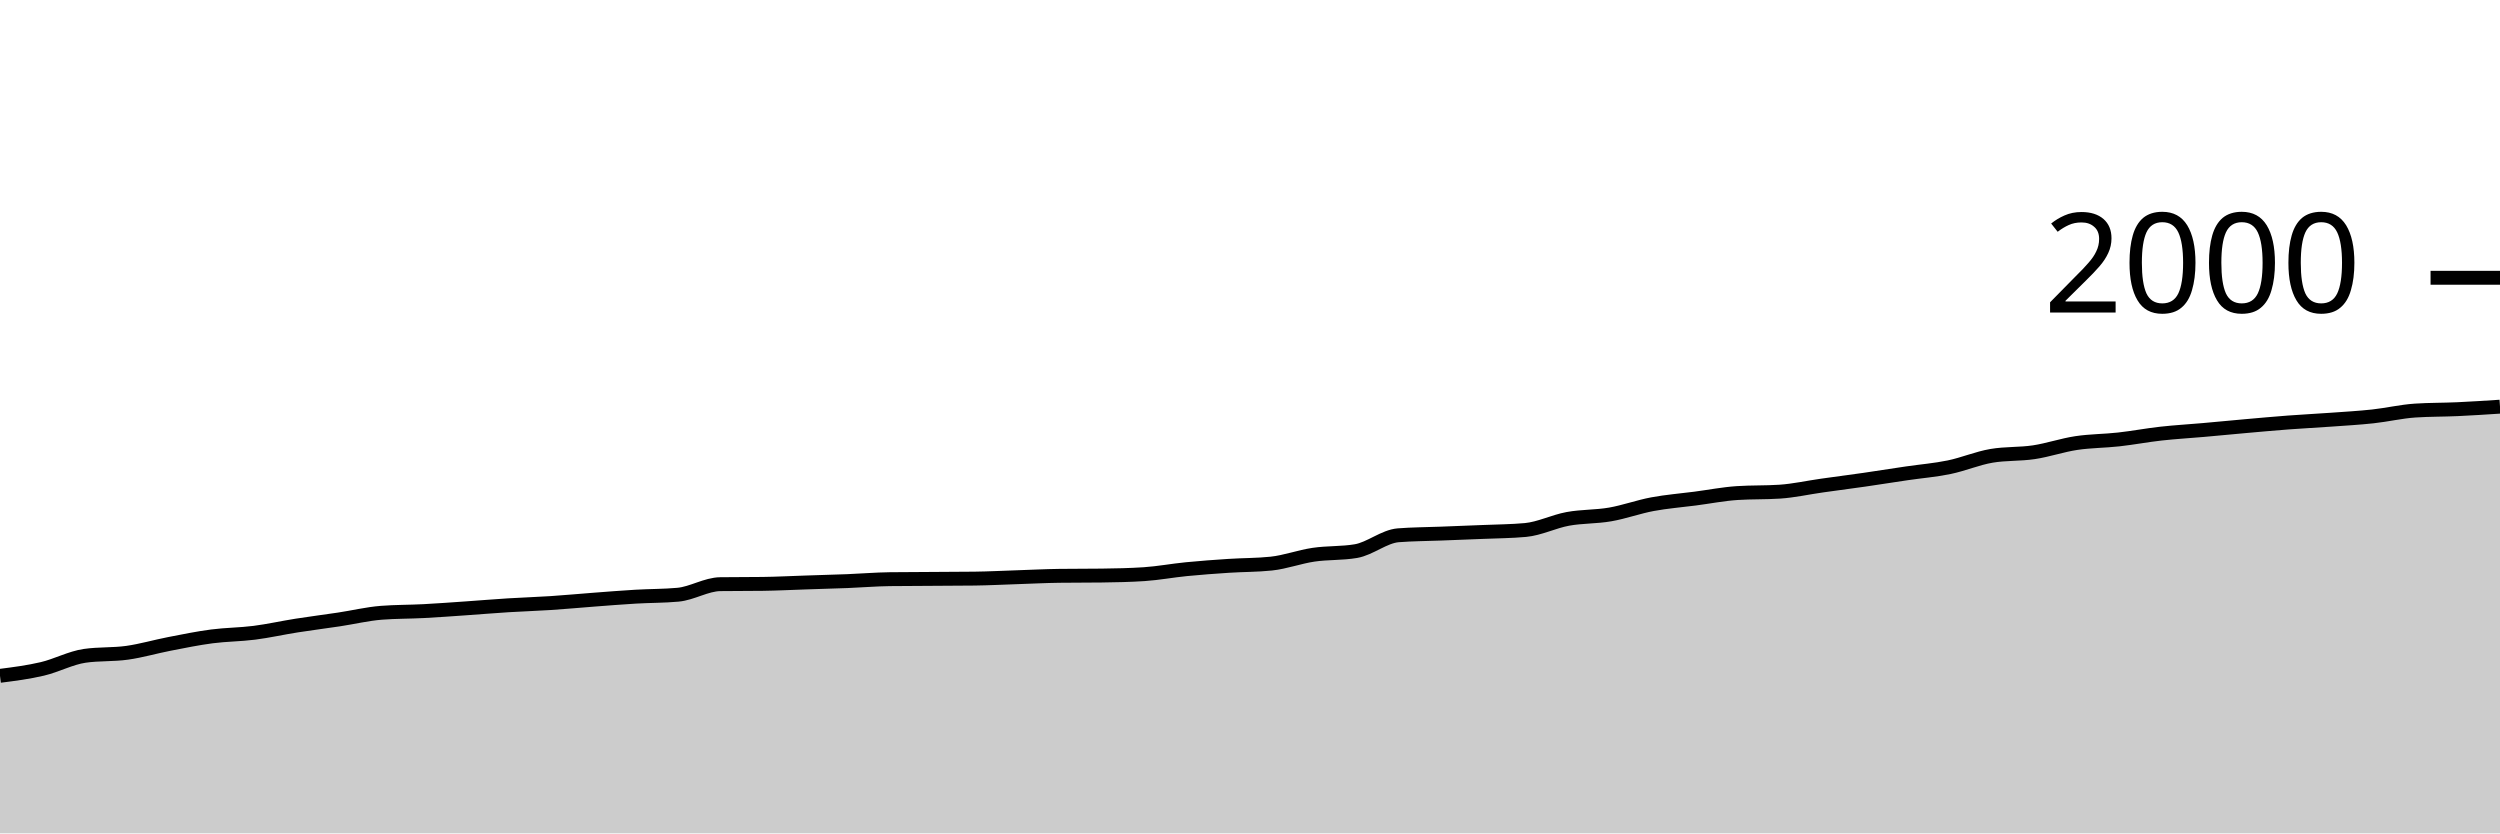
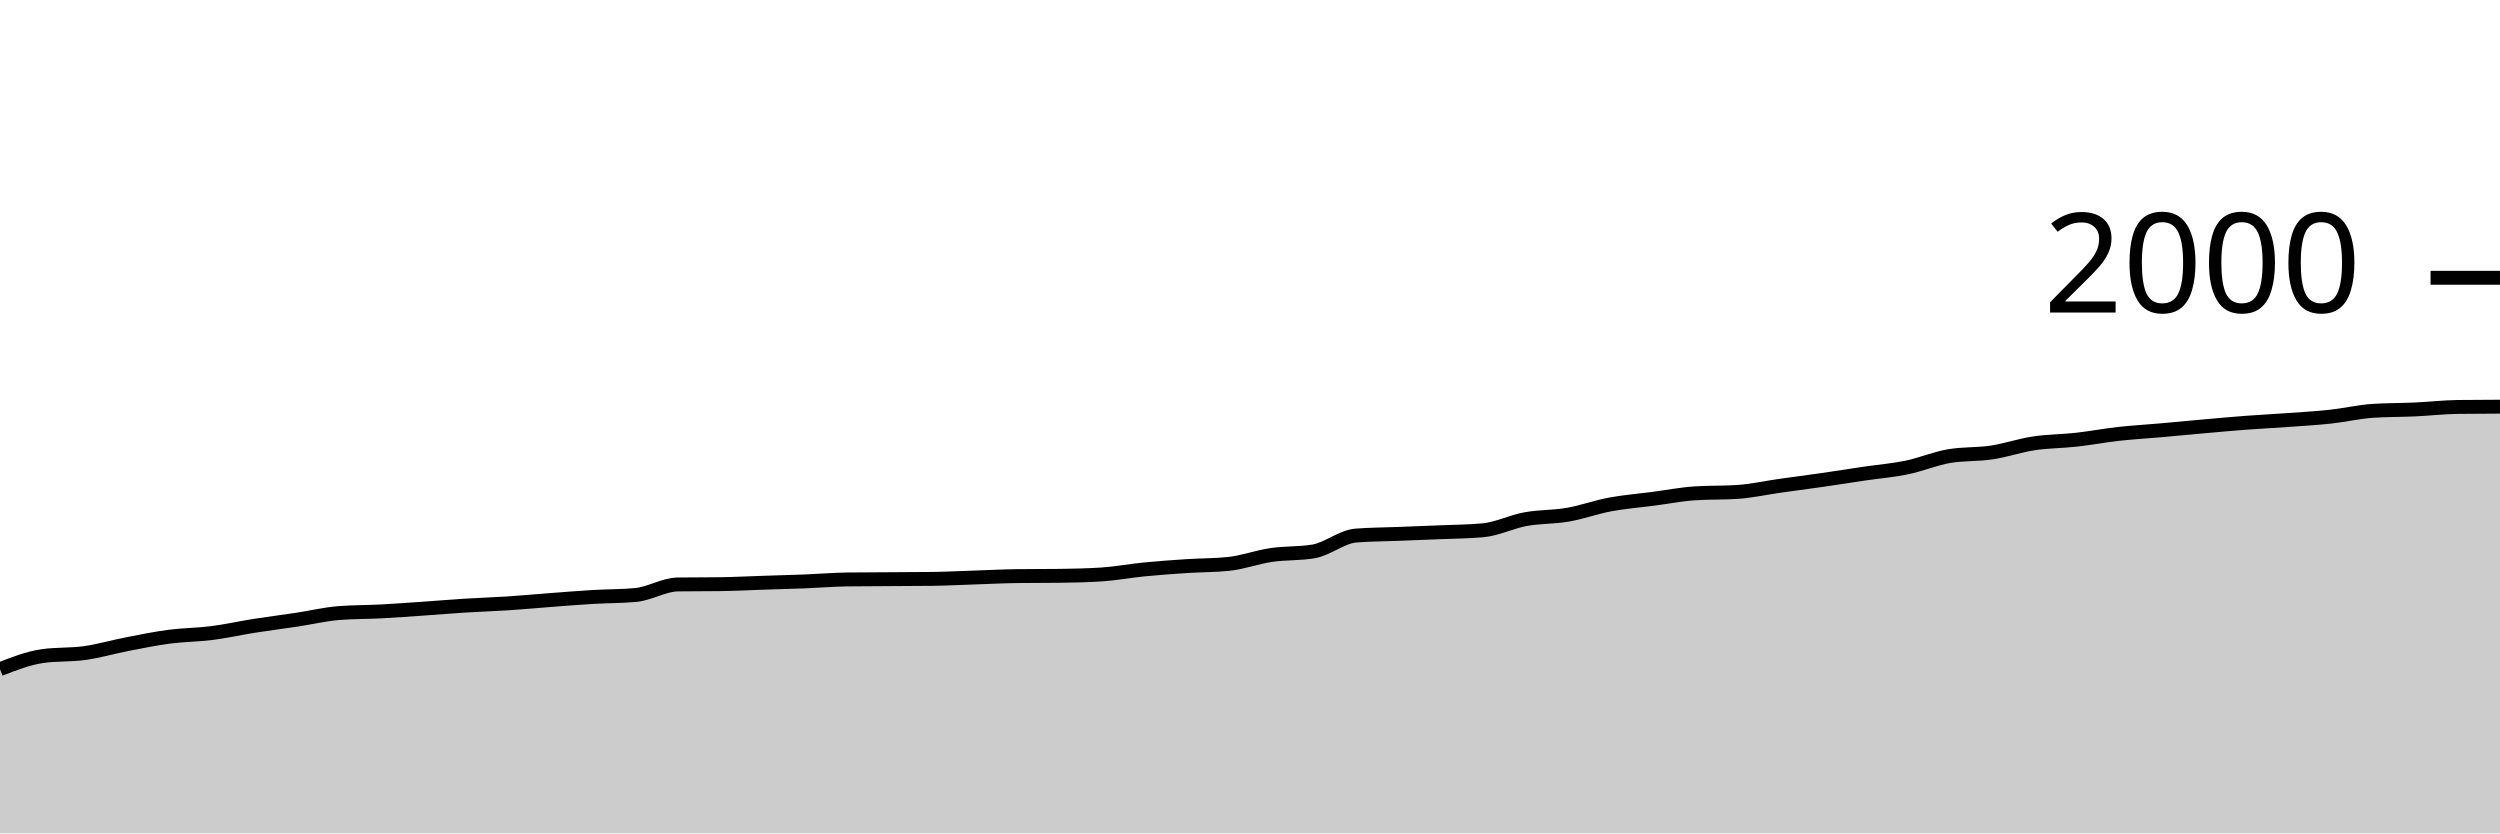
<svg xmlns="http://www.w3.org/2000/svg" viewBox="0 0 180 60">
  <g transform="translate(0,20)">
-     <path class="area" fill="rgba(0, 0, 0, 0.2)" d="M0,28.66C1.017,28.53,2.034,28.4,3.051,28.16C4.068,27.92,5.085,27.367,6.102,27.22C7.119,27.073,8.136,27.143,9.153,27C10.169,26.857,11.186,26.557,12.203,26.36C13.22,26.163,14.237,25.953,15.254,25.82C16.271,25.687,17.288,25.69,18.305,25.56C19.322,25.43,20.339,25.2,21.356,25.04C22.373,24.88,23.39,24.753,24.407,24.6C25.424,24.447,26.441,24.2,27.458,24.12C28.475,24.04,29.492,24.053,30.508,24C31.525,23.947,32.542,23.87,33.559,23.8C34.576,23.73,35.593,23.643,36.61,23.58C37.627,23.517,38.644,23.487,39.661,23.42C40.678,23.353,41.695,23.257,42.712,23.18C43.729,23.103,44.746,23.02,45.763,22.96C46.78,22.9,47.797,22.913,48.814,22.82C49.831,22.727,50.847,22.073,51.864,22.06C52.881,22.047,53.898,22.053,54.915,22.04C55.932,22.027,56.949,21.973,57.966,21.94C58.983,21.907,60,21.88,61.017,21.84C62.034,21.8,63.051,21.713,64.068,21.7C65.085,21.687,66.102,21.687,67.119,21.68C68.136,21.673,69.153,21.673,70.169,21.66C71.186,21.647,72.203,21.593,73.22,21.56C74.237,21.527,75.254,21.473,76.271,21.46C77.288,21.447,78.305,21.453,79.322,21.44C80.339,21.427,81.356,21.407,82.373,21.34C83.39,21.273,84.407,21.08,85.424,20.98C86.441,20.88,87.458,20.807,88.475,20.74C89.492,20.673,90.508,20.687,91.525,20.58C92.542,20.473,93.559,20.09,94.576,19.94C95.593,19.79,96.61,19.853,97.627,19.68C98.644,19.507,99.661,18.62,100.678,18.54C101.695,18.46,102.712,18.46,103.729,18.42C104.746,18.38,105.763,18.343,106.78,18.3C107.797,18.257,108.814,18.253,109.831,18.16C110.847,18.067,111.864,17.547,112.881,17.36C113.898,17.173,114.915,17.217,115.932,17.04C116.949,16.863,117.966,16.49,118.983,16.3C120,16.11,121.017,16.033,122.034,15.9C123.051,15.767,124.068,15.567,125.085,15.5C126.102,15.433,127.119,15.467,128.136,15.4C129.153,15.333,130.169,15.103,131.186,14.96C132.203,14.817,133.22,14.687,134.237,14.54C135.254,14.393,136.271,14.23,137.288,14.08C138.305,13.93,139.322,13.85,140.339,13.64C141.356,13.43,142.373,12.993,143.39,12.82C144.407,12.647,145.424,12.713,146.441,12.56C147.458,12.407,148.475,12.053,149.492,11.9C150.508,11.747,151.525,11.753,152.542,11.64C153.559,11.527,154.576,11.333,155.593,11.22C156.61,11.107,157.627,11.05,158.644,10.96C159.661,10.87,160.678,10.77,161.695,10.68C162.712,10.59,163.729,10.497,164.746,10.42C165.763,10.343,166.78,10.293,167.797,10.22C168.814,10.147,169.831,10.09,170.847,9.98C171.864,9.87,172.881,9.627,173.898,9.56C174.915,9.493,175.932,9.507,176.949,9.46C177.966,9.413,178.983,9.347,180,9.28L180,40C178.983,40,177.966,40,176.949,40C175.932,40,174.915,40,173.898,40C172.881,40,171.864,40,170.847,40C169.831,40,168.814,40,167.797,40C166.78,40,165.763,40,164.746,40C163.729,40,162.712,40,161.695,40C160.678,40,159.661,40,158.644,40C157.627,40,156.61,40,155.593,40C154.576,40,153.559,40,152.542,40C151.525,40,150.508,40,149.492,40C148.475,40,147.458,40,146.441,40C145.424,40,144.407,40,143.39,40C142.373,40,141.356,40,140.339,40C139.322,40,138.305,40,137.288,40C136.271,40,135.254,40,134.237,40C133.22,40,132.203,40,131.186,40C130.169,40,129.153,40,128.136,40C127.119,40,126.102,40,125.085,40C124.068,40,123.051,40,122.034,40C121.017,40,120,40,118.983,40C117.966,40,116.949,40,115.932,40C114.915,40,113.898,40,112.881,40C111.864,40,110.847,40,109.831,40C108.814,40,107.797,40,106.78,40C105.763,40,104.746,40,103.729,40C102.712,40,101.695,40,100.678,40C99.661,40,98.644,40,97.627,40C96.61,40,95.593,40,94.576,40C93.559,40,92.542,40,91.525,40C90.508,40,89.492,40,88.475,40C87.458,40,86.441,40,85.424,40C84.407,40,83.39,40,82.373,40C81.356,40,80.339,40,79.322,40C78.305,40,77.288,40,76.271,40C75.254,40,74.237,40,73.22,40C72.203,40,71.186,40,70.169,40C69.153,40,68.136,40,67.119,40C66.102,40,65.085,40,64.068,40C63.051,40,62.034,40,61.017,40C60,40,58.983,40,57.966,40C56.949,40,55.932,40,54.915,40C53.898,40,52.881,40,51.864,40C50.847,40,49.831,40,48.814,40C47.797,40,46.78,40,45.763,40C44.746,40,43.729,40,42.712,40C41.695,40,40.678,40,39.661,40C38.644,40,37.627,40,36.61,40C35.593,40,34.576,40,33.559,40C32.542,40,31.525,40,30.508,40C29.492,40,28.475,40,27.458,40C26.441,40,25.424,40,24.407,40C23.39,40,22.373,40,21.356,40C20.339,40,19.322,40,18.305,40C17.288,40,16.271,40,15.254,40C14.237,40,13.22,40,12.203,40C11.186,40,10.169,40,9.153,40C8.136,40,7.119,40,6.102,40C5.085,40,4.068,40,3.051,40C2.034,40,1.017,40,0,40Z" />
-     <path class="line" stroke="black" fill="none" d="M0,28.66C1.017,28.53,2.034,28.4,3.051,28.16C4.068,27.92,5.085,27.367,6.102,27.22C7.119,27.073,8.136,27.143,9.153,27C10.169,26.857,11.186,26.557,12.203,26.36C13.22,26.163,14.237,25.953,15.254,25.82C16.271,25.687,17.288,25.69,18.305,25.56C19.322,25.43,20.339,25.2,21.356,25.04C22.373,24.88,23.39,24.753,24.407,24.6C25.424,24.447,26.441,24.2,27.458,24.12C28.475,24.04,29.492,24.053,30.508,24C31.525,23.947,32.542,23.87,33.559,23.8C34.576,23.73,35.593,23.643,36.61,23.58C37.627,23.517,38.644,23.487,39.661,23.42C40.678,23.353,41.695,23.257,42.712,23.18C43.729,23.103,44.746,23.02,45.763,22.96C46.78,22.9,47.797,22.913,48.814,22.82C49.831,22.727,50.847,22.073,51.864,22.06C52.881,22.047,53.898,22.053,54.915,22.04C55.932,22.027,56.949,21.973,57.966,21.94C58.983,21.907,60,21.88,61.017,21.84C62.034,21.8,63.051,21.713,64.068,21.7C65.085,21.687,66.102,21.687,67.119,21.68C68.136,21.673,69.153,21.673,70.169,21.66C71.186,21.647,72.203,21.593,73.22,21.56C74.237,21.527,75.254,21.473,76.271,21.46C77.288,21.447,78.305,21.453,79.322,21.44C80.339,21.427,81.356,21.407,82.373,21.34C83.39,21.273,84.407,21.08,85.424,20.98C86.441,20.88,87.458,20.807,88.475,20.74C89.492,20.673,90.508,20.687,91.525,20.58C92.542,20.473,93.559,20.09,94.576,19.94C95.593,19.79,96.61,19.853,97.627,19.68C98.644,19.507,99.661,18.62,100.678,18.54C101.695,18.46,102.712,18.46,103.729,18.42C104.746,18.38,105.763,18.343,106.78,18.3C107.797,18.257,108.814,18.253,109.831,18.16C110.847,18.067,111.864,17.547,112.881,17.36C113.898,17.173,114.915,17.217,115.932,17.04C116.949,16.863,117.966,16.49,118.983,16.3C120,16.11,121.017,16.033,122.034,15.9C123.051,15.767,124.068,15.567,125.085,15.5C126.102,15.433,127.119,15.467,128.136,15.4C129.153,15.333,130.169,15.103,131.186,14.96C132.203,14.817,133.22,14.687,134.237,14.54C135.254,14.393,136.271,14.23,137.288,14.08C138.305,13.93,139.322,13.85,140.339,13.64C141.356,13.43,142.373,12.993,143.39,12.82C144.407,12.647,145.424,12.713,146.441,12.56C147.458,12.407,148.475,12.053,149.492,11.9C150.508,11.747,151.525,11.753,152.542,11.64C153.559,11.527,154.576,11.333,155.593,11.22C156.61,11.107,157.627,11.05,158.644,10.96C159.661,10.87,160.678,10.77,161.695,10.68C162.712,10.59,163.729,10.497,164.746,10.42C165.763,10.343,166.78,10.293,167.797,10.22C168.814,10.147,169.831,10.09,170.847,9.98C171.864,9.87,172.881,9.627,173.898,9.56C174.915,9.493,175.932,9.507,176.949,9.46C177.966,9.413,178.983,9.347,180,9.28" />
+     <path class="area" fill="rgba(0, 0, 0, 0.2)" d="M0,28.18C1.017,27.783,2.034,27.387,3.051,27.24C4.068,27.093,5.085,27.163,6.102,27.02C7.119,26.877,8.136,26.577,9.153,26.38C10.169,26.183,11.186,25.973,12.203,25.84C13.22,25.707,14.237,25.71,15.254,25.58C16.271,25.45,17.288,25.22,18.305,25.06C19.322,24.9,20.339,24.773,21.356,24.62C22.373,24.467,23.39,24.22,24.407,24.14C25.424,24.06,26.441,24.073,27.458,24.02C28.475,23.967,29.492,23.89,30.508,23.82C31.525,23.75,32.542,23.663,33.559,23.6C34.576,23.537,35.593,23.507,36.61,23.44C37.627,23.373,38.644,23.277,39.661,23.2C40.678,23.123,41.695,23.04,42.712,22.98C43.729,22.92,44.746,22.933,45.763,22.84C46.78,22.747,47.797,22.093,48.814,22.08C49.831,22.067,50.847,22.073,51.864,22.06C52.881,22.047,53.898,21.993,54.915,21.96C55.932,21.927,56.949,21.9,57.966,21.86C58.983,21.82,60,21.733,61.017,21.72C62.034,21.707,63.051,21.707,64.068,21.7C65.085,21.693,66.102,21.693,67.119,21.68C68.136,21.667,69.153,21.613,70.169,21.58C71.186,21.547,72.203,21.493,73.22,21.48C74.237,21.467,75.254,21.473,76.271,21.46C77.288,21.447,78.305,21.427,79.322,21.36C80.339,21.293,81.356,21.1,82.373,21C83.39,20.9,84.407,20.827,85.424,20.76C86.441,20.693,87.458,20.707,88.475,20.6C89.492,20.493,90.508,20.11,91.525,19.96C92.542,19.81,93.559,19.873,94.576,19.7C95.593,19.527,96.61,18.64,97.627,18.56C98.644,18.48,99.661,18.48,100.678,18.44C101.695,18.4,102.712,18.363,103.729,18.32C104.746,18.277,105.763,18.273,106.78,18.18C107.797,18.087,108.814,17.567,109.831,17.38C110.847,17.193,111.864,17.237,112.881,17.06C113.898,16.883,114.915,16.51,115.932,16.32C116.949,16.13,117.966,16.053,118.983,15.92C120,15.787,121.017,15.587,122.034,15.52C123.051,15.453,124.068,15.487,125.085,15.42C126.102,15.353,127.119,15.123,128.136,14.98C129.153,14.837,130.169,14.707,131.186,14.56C132.203,14.413,133.22,14.25,134.237,14.1C135.254,13.95,136.271,13.87,137.288,13.66C138.305,13.45,139.322,13.013,140.339,12.84C141.356,12.667,142.373,12.733,143.39,12.58C144.407,12.427,145.424,12.073,146.441,11.92C147.458,11.767,148.475,11.773,149.492,11.66C150.508,11.547,151.525,11.353,152.542,11.24C153.559,11.127,154.576,11.07,155.593,10.98C156.61,10.89,157.627,10.79,158.644,10.7C159.661,10.61,160.678,10.517,161.695,10.44C162.712,10.363,163.729,10.313,164.746,10.24C165.763,10.167,166.78,10.11,167.797,10C168.814,9.89,169.831,9.647,170.847,9.58C171.864,9.513,172.881,9.527,173.898,9.48C174.915,9.433,175.932,9.313,176.949,9.3C177.966,9.287,178.983,9.283,180,9.28L180,40C178.983,40,177.966,40,176.949,40C175.932,40,174.915,40,173.898,40C172.881,40,171.864,40,170.847,40C169.831,40,168.814,40,167.797,40C166.78,40,165.763,40,164.746,40C163.729,40,162.712,40,161.695,40C160.678,40,159.661,40,158.644,40C157.627,40,156.61,40,155.593,40C154.576,40,153.559,40,152.542,40C151.525,40,150.508,40,149.492,40C148.475,40,147.458,40,146.441,40C145.424,40,144.407,40,143.39,40C142.373,40,141.356,40,140.339,40C139.322,40,138.305,40,137.288,40C136.271,40,135.254,40,134.237,40C133.22,40,132.203,40,131.186,40C130.169,40,129.153,40,128.136,40C127.119,40,126.102,40,125.085,40C124.068,40,123.051,40,122.034,40C121.017,40,120,40,118.983,40C117.966,40,116.949,40,115.932,40C114.915,40,113.898,40,112.881,40C111.864,40,110.847,40,109.831,40C108.814,40,107.797,40,106.78,40C105.763,40,104.746,40,103.729,40C102.712,40,101.695,40,100.678,40C99.661,40,98.644,40,97.627,40C96.61,40,95.593,40,94.576,40C93.559,40,92.542,40,91.525,40C90.508,40,89.492,40,88.475,40C87.458,40,86.441,40,85.424,40C84.407,40,83.39,40,82.373,40C81.356,40,80.339,40,79.322,40C78.305,40,77.288,40,76.271,40C75.254,40,74.237,40,73.22,40C72.203,40,71.186,40,70.169,40C69.153,40,68.136,40,67.119,40C66.102,40,65.085,40,64.068,40C63.051,40,62.034,40,61.017,40C60,40,58.983,40,57.966,40C56.949,40,55.932,40,54.915,40C53.898,40,52.881,40,51.864,40C50.847,40,49.831,40,48.814,40C47.797,40,46.78,40,45.763,40C44.746,40,43.729,40,42.712,40C41.695,40,40.678,40,39.661,40C38.644,40,37.627,40,36.61,40C35.593,40,34.576,40,33.559,40C32.542,40,31.525,40,30.508,40C29.492,40,28.475,40,27.458,40C26.441,40,25.424,40,24.407,40C23.39,40,22.373,40,21.356,40C20.339,40,19.322,40,18.305,40C17.288,40,16.271,40,15.254,40C14.237,40,13.22,40,12.203,40C11.186,40,10.169,40,9.153,40C8.136,40,7.119,40,6.102,40C5.085,40,4.068,40,3.051,40C2.034,40,1.017,40,0,40Z" />
+     <path class="line" stroke="black" fill="none" d="M0,28.18C1.017,27.783,2.034,27.387,3.051,27.24C4.068,27.093,5.085,27.163,6.102,27.02C7.119,26.877,8.136,26.577,9.153,26.38C10.169,26.183,11.186,25.973,12.203,25.84C13.22,25.707,14.237,25.71,15.254,25.58C16.271,25.45,17.288,25.22,18.305,25.06C19.322,24.9,20.339,24.773,21.356,24.62C22.373,24.467,23.39,24.22,24.407,24.14C25.424,24.06,26.441,24.073,27.458,24.02C28.475,23.967,29.492,23.89,30.508,23.82C31.525,23.75,32.542,23.663,33.559,23.6C34.576,23.537,35.593,23.507,36.61,23.44C37.627,23.373,38.644,23.277,39.661,23.2C40.678,23.123,41.695,23.04,42.712,22.98C43.729,22.92,44.746,22.933,45.763,22.84C46.78,22.747,47.797,22.093,48.814,22.08C49.831,22.067,50.847,22.073,51.864,22.06C52.881,22.047,53.898,21.993,54.915,21.96C55.932,21.927,56.949,21.9,57.966,21.86C58.983,21.82,60,21.733,61.017,21.72C62.034,21.707,63.051,21.707,64.068,21.7C65.085,21.693,66.102,21.693,67.119,21.68C68.136,21.667,69.153,21.613,70.169,21.58C71.186,21.547,72.203,21.493,73.22,21.48C74.237,21.467,75.254,21.473,76.271,21.46C77.288,21.447,78.305,21.427,79.322,21.36C80.339,21.293,81.356,21.1,82.373,21C83.39,20.9,84.407,20.827,85.424,20.76C86.441,20.693,87.458,20.707,88.475,20.6C89.492,20.493,90.508,20.11,91.525,19.96C92.542,19.81,93.559,19.873,94.576,19.7C95.593,19.527,96.61,18.64,97.627,18.56C98.644,18.48,99.661,18.48,100.678,18.44C101.695,18.4,102.712,18.363,103.729,18.32C104.746,18.277,105.763,18.273,106.78,18.18C107.797,18.087,108.814,17.567,109.831,17.38C110.847,17.193,111.864,17.237,112.881,17.06C113.898,16.883,114.915,16.51,115.932,16.32C116.949,16.13,117.966,16.053,118.983,15.92C120,15.787,121.017,15.587,122.034,15.52C123.051,15.453,124.068,15.487,125.085,15.42C126.102,15.353,127.119,15.123,128.136,14.98C129.153,14.837,130.169,14.707,131.186,14.56C132.203,14.413,133.22,14.25,134.237,14.1C135.254,13.95,136.271,13.87,137.288,13.66C138.305,13.45,139.322,13.013,140.339,12.84C141.356,12.667,142.373,12.733,143.39,12.58C144.407,12.427,145.424,12.073,146.441,11.92C147.458,11.767,148.475,11.773,149.492,11.66C150.508,11.547,151.525,11.353,152.542,11.24C153.559,11.127,154.576,11.07,155.593,10.98C156.61,10.89,157.627,10.79,158.644,10.7C159.661,10.61,160.678,10.517,161.695,10.44C162.712,10.363,163.729,10.313,164.746,10.24C165.763,10.167,166.78,10.11,167.797,10C168.814,9.89,169.831,9.647,170.847,9.58C171.864,9.513,172.881,9.527,173.898,9.48C174.915,9.433,175.932,9.313,176.949,9.3C177.966,9.287,178.983,9.283,180,9.28" />
    <path class="axis-ceiling" stroke-width="1" stroke="black" fill="none" d="M175,0L180,0" />
    <text class="axis-ceiling-label" font-family="sans-serif" text-anchor="end" font-size="10px" x="170" y="2.5">2000</text>
  </g>
</svg>
